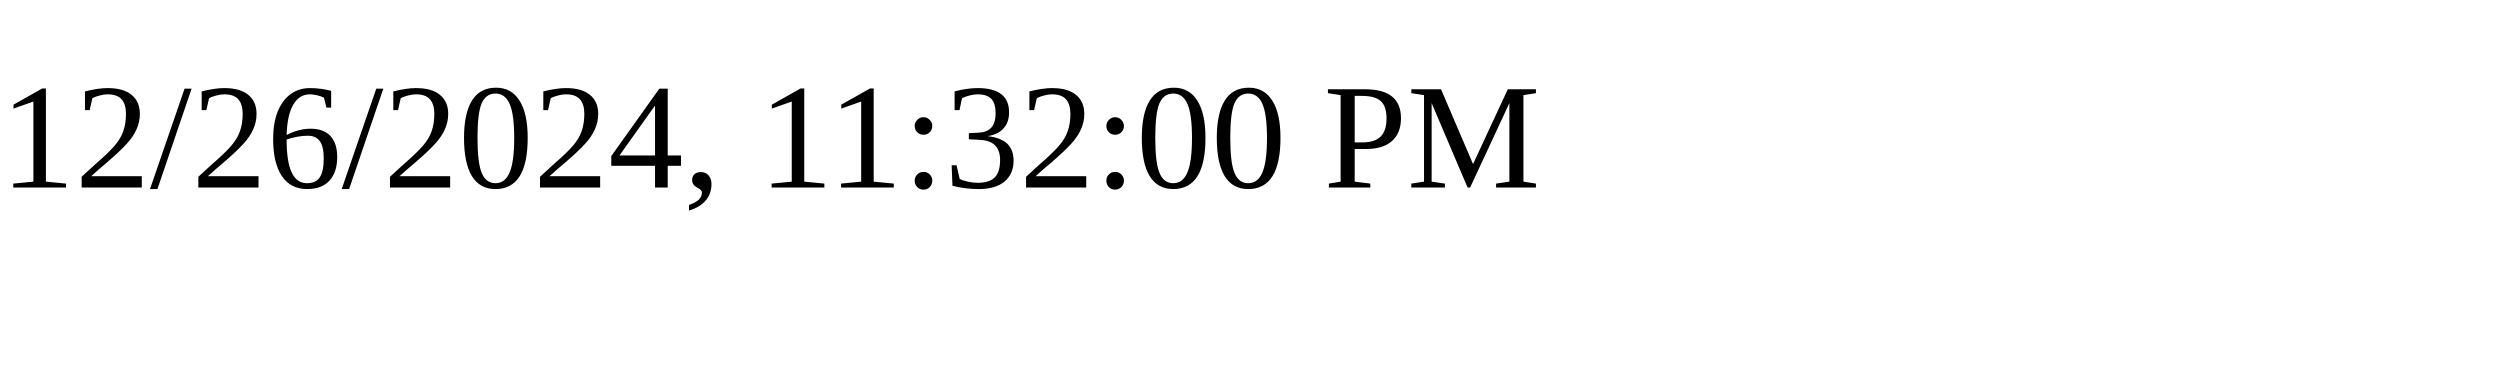
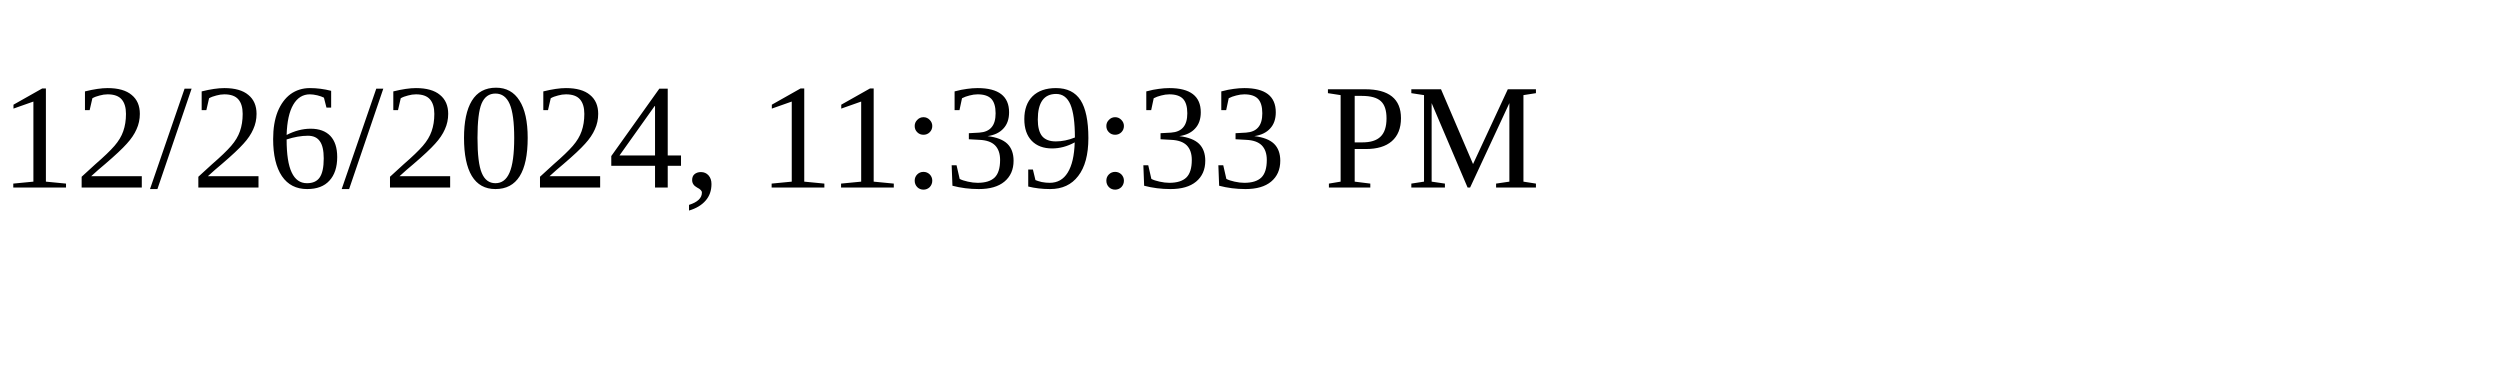
<svg xmlns="http://www.w3.org/2000/svg" height="30" width="200">
-   <text x="0" y="15">12/26/2024, 11:32:00 PM</text>
+   <text x="0" y="15">12/26/2024, 11:39:33 PM</text>
</svg>
